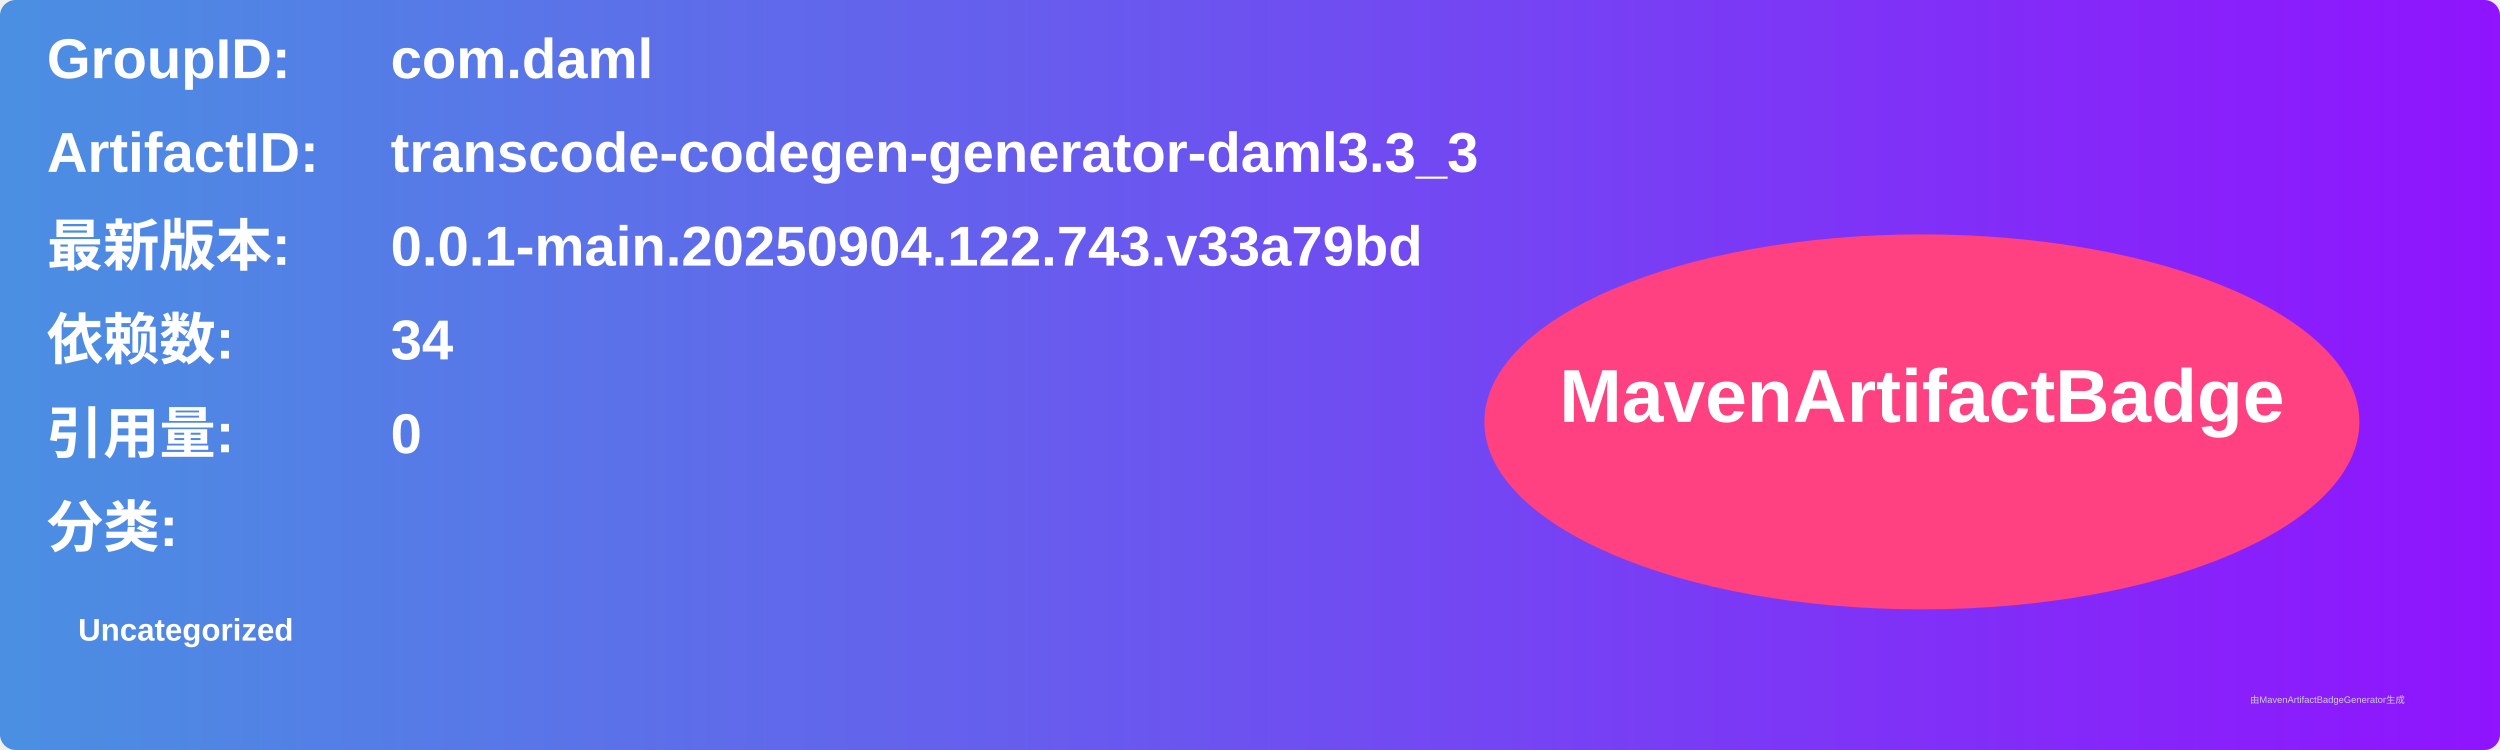
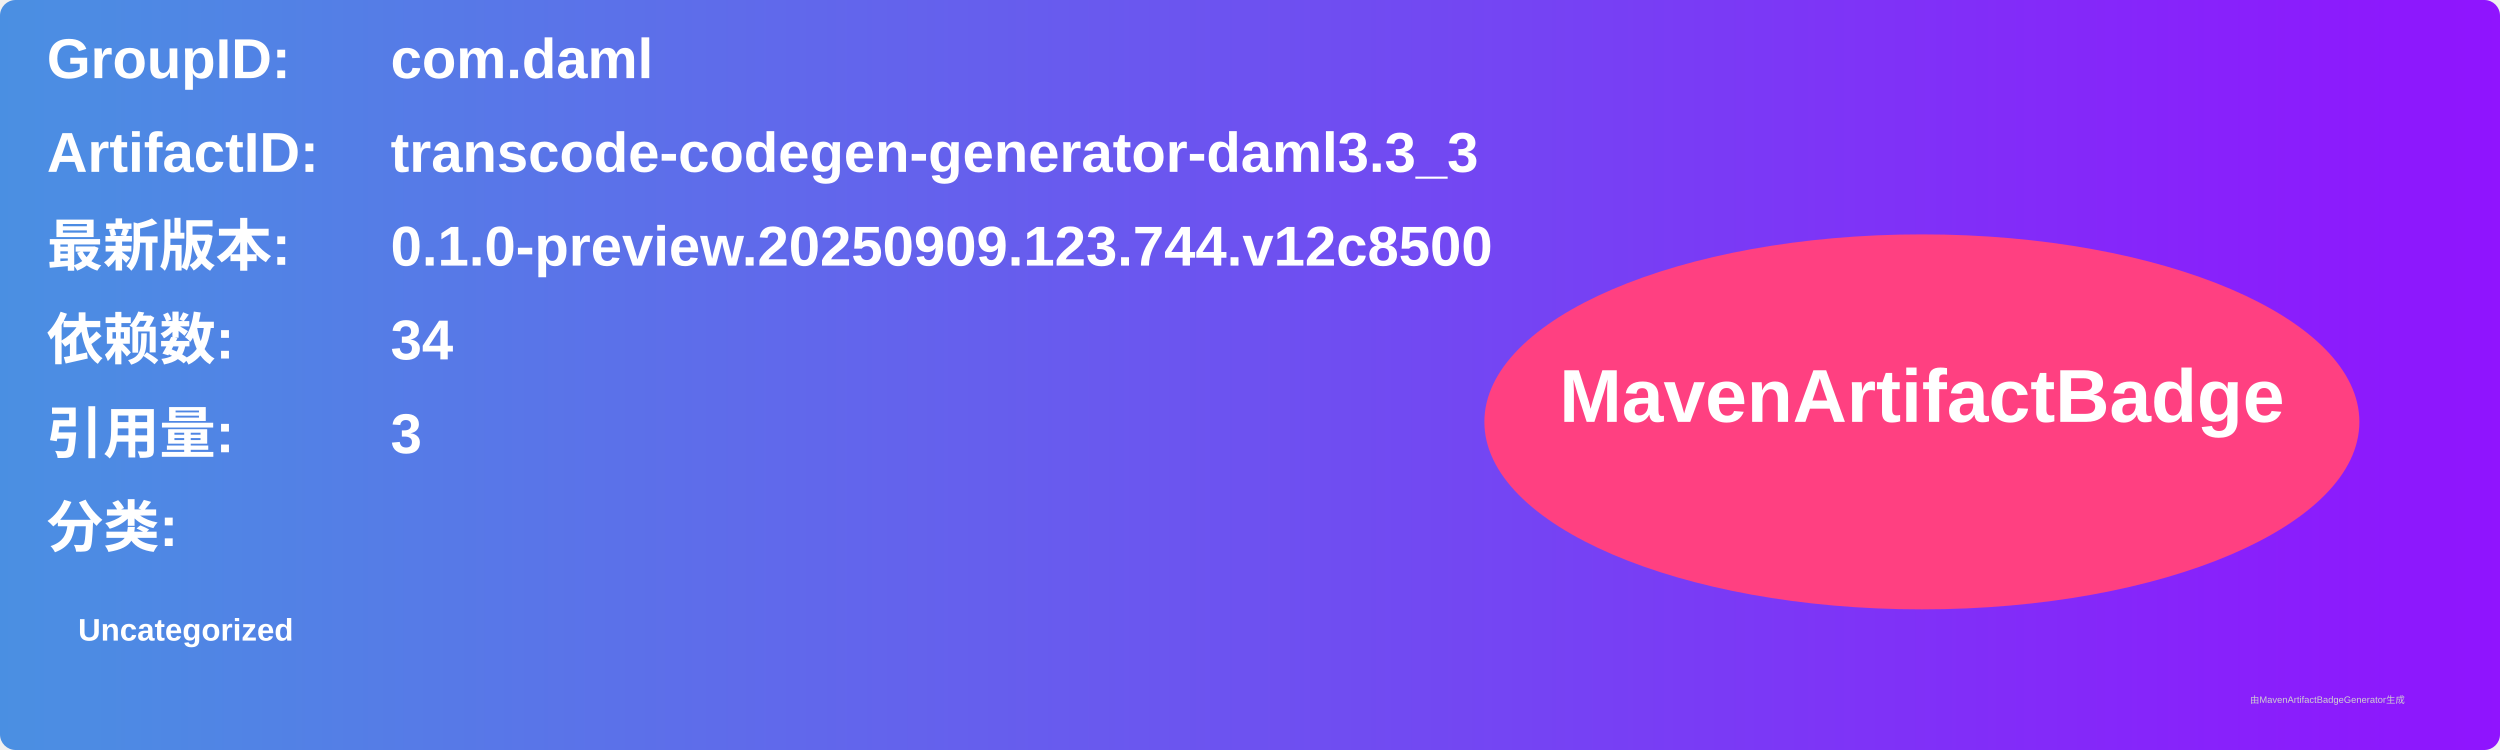
<svg xmlns="http://www.w3.org/2000/svg" width="800" height="240" viewBox="0 0 800 240">
  <linearGradient id="grad" x1="0%" y1="0%" x2="100%" y2="0%">
    <stop offset="0%" stop-color="#4a90e2" />
    <stop offset="100%" stop-color="#9013fe" />
  </linearGradient>
  <rect width="100%" height="100%" rx="5" ry="5" fill="url(#grad)" />
  <g transform="translate(15, 15)">
    <text x="0" y="10" font-family="Arial" font-size="18" fill="white" font-weight="bold" width="260">GroupID:</text>
    <text x="110" y="10" font-family="Arial" font-size="18" fill="white" font-weight="bold" width="460">com.daml</text>
    <text x="0" y="40" font-family="Arial" font-size="18" fill="white" font-weight="bold" width="260">ArtifactID:</text>
    <text x="110" y="40" font-family="Arial" font-size="18" fill="white" font-weight="bold" width="460">transcode-codegen-generator-daml3.3_3</text>
    <text x="0" y="70" font-family="Arial" font-size="18" fill="white" font-weight="bold">最新版本:</text>
    <text x="110" y="70" font-family="Arial" font-size="18" fill="white" font-weight="bold">
-       <tspan font-weight="bold">0.0.1-main.20250904.122.743.v33a79bd</tspan>
+       <tspan font-weight="bold">0.1.0-preview.20250909.123.744.v12c8500</tspan>
    </text>
    <text x="0" y="100" font-family="Arial" font-size="18" fill="white" font-weight="bold">依赖数: </text>
    <text x="110" y="100" font-family="Arial" font-size="18" fill="white">
      <tspan font-weight="bold">34</tspan>
    </text>
    <text x="0" y="130" font-family="Arial" font-size="18" fill="white" font-weight="bold">引用量: </text>
    <text x="110" y="130" font-family="Arial" font-size="18" fill="white">
-       <tspan font-weight="bold">0</tspan>
+       <tspan font-weight="bold">3</tspan>
    </text>
    <text x="0" y="160" font-family="Arial" font-size="18" fill="white" font-weight="bold">分类:</text>
    <text x="10" y="190" font-family="Arial" font-size="10" fill="white">
      <tspan font-weight="bold">Uncategorized</tspan>
    </text>
    <ellipse cx="600" cy="120" rx="140" ry="60" fill="#ff4081" />
    <text x="600" y="120" text-anchor="middle" font-family="Arial" font-size="24" fill="white" font-weight="bold">MavenArtifactBadge</text>
  </g>
  <text x="720" y="225" font-family="Arial" font-size="3" fill="#d0d0d0">由MavenArtifactBadgeGenerator生成</text>
</svg>
